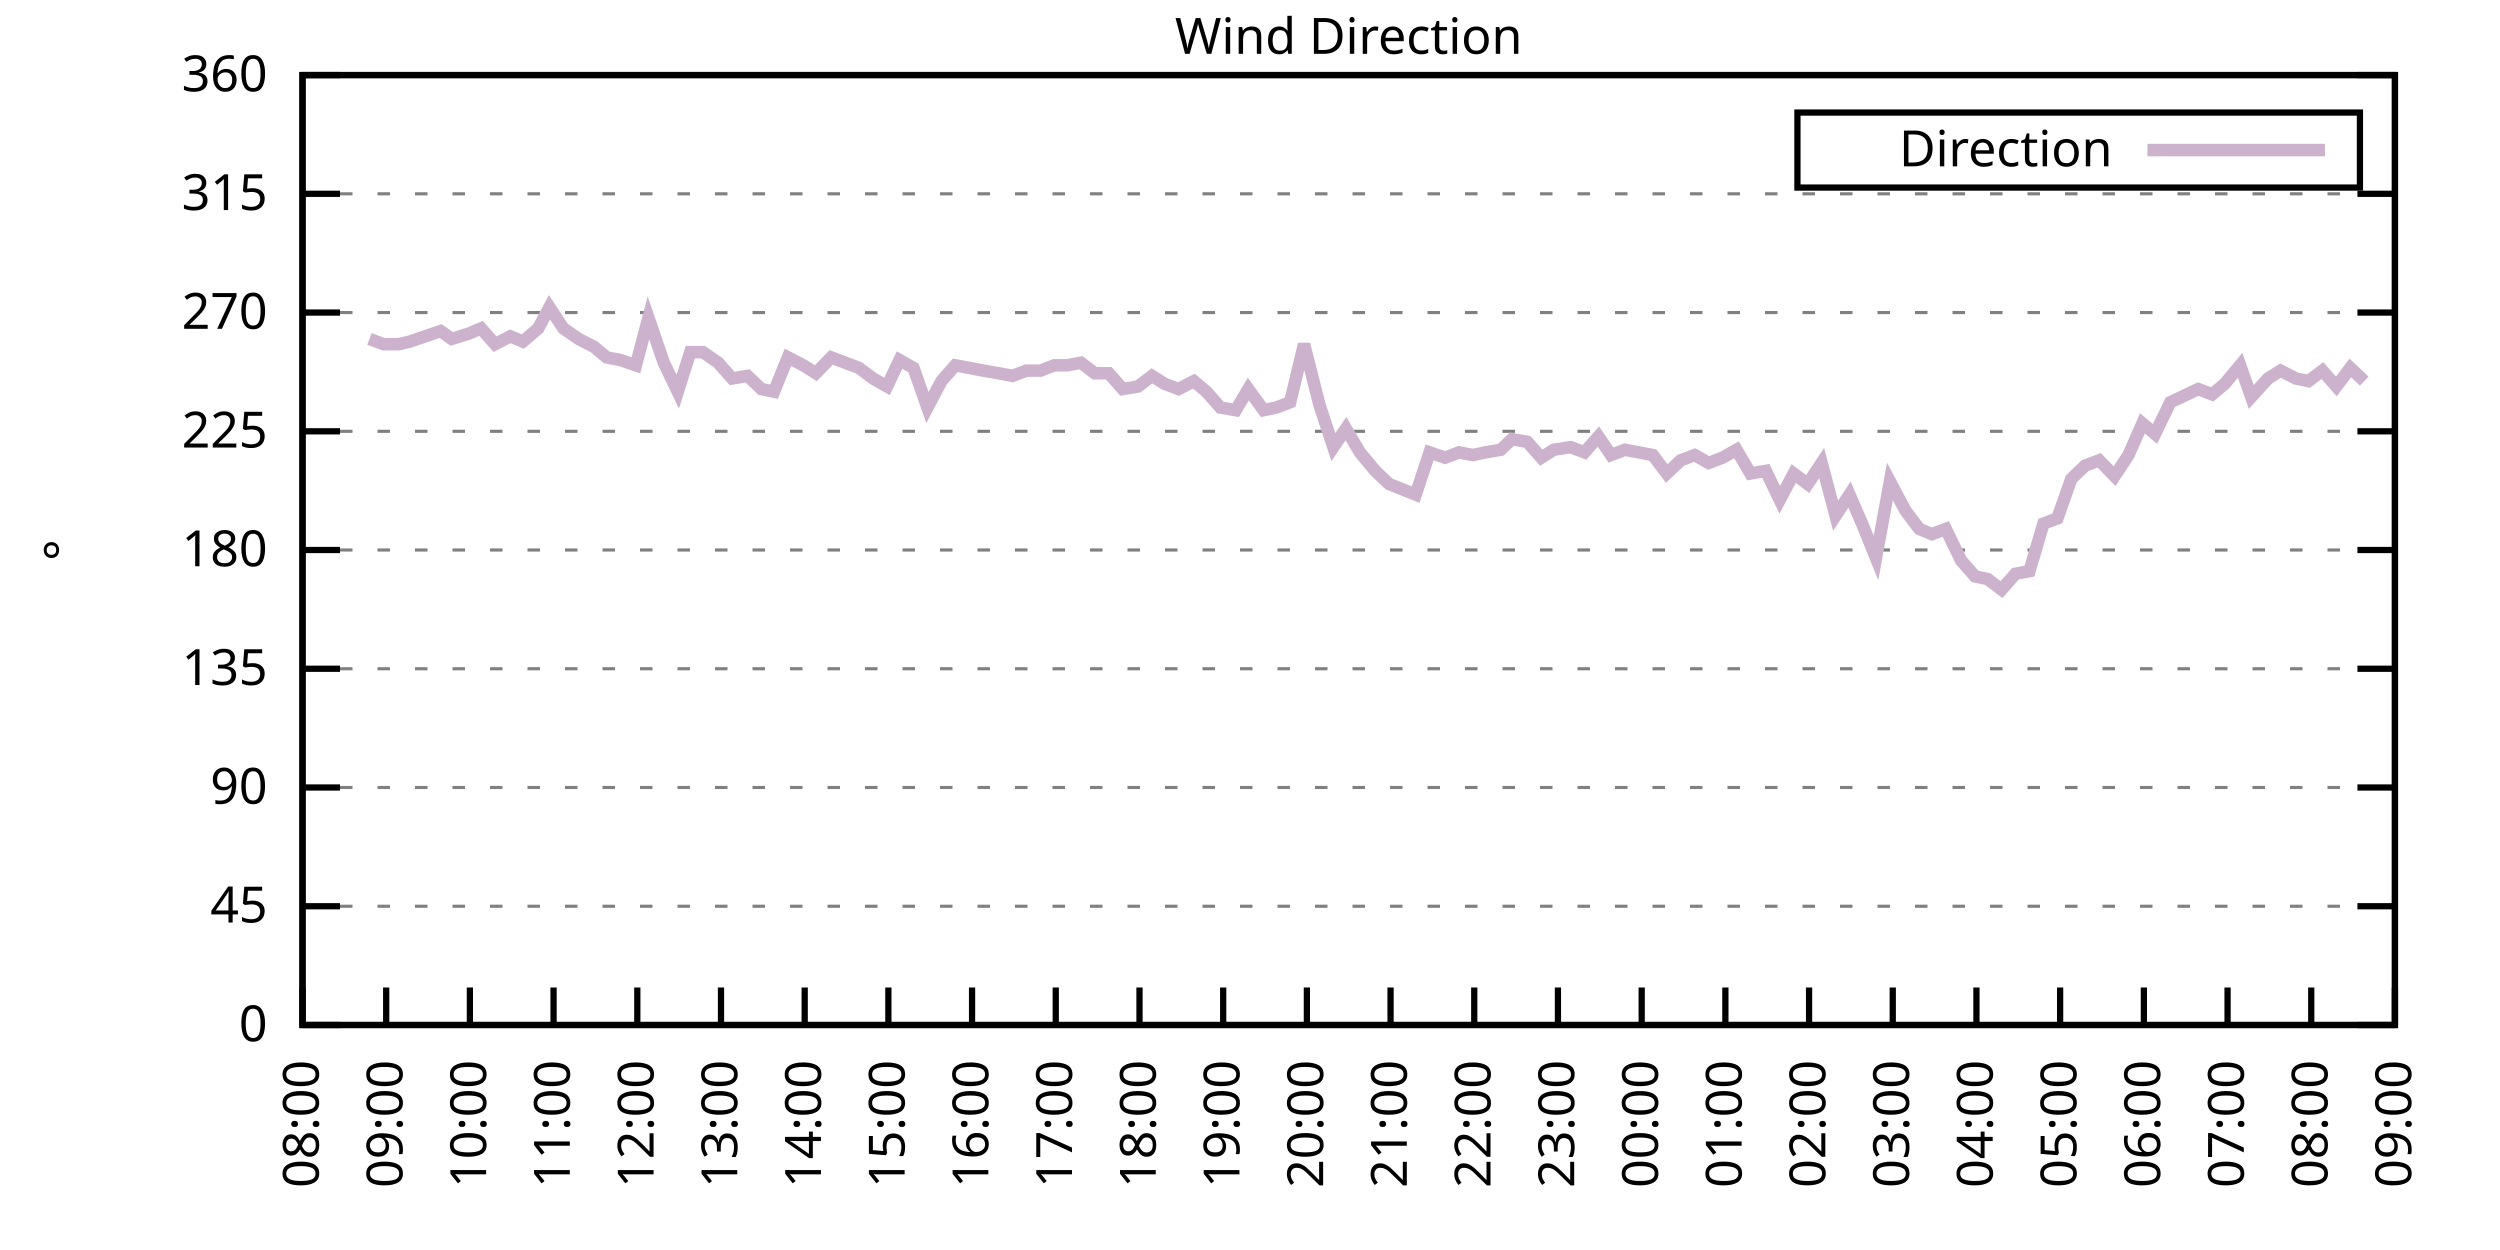
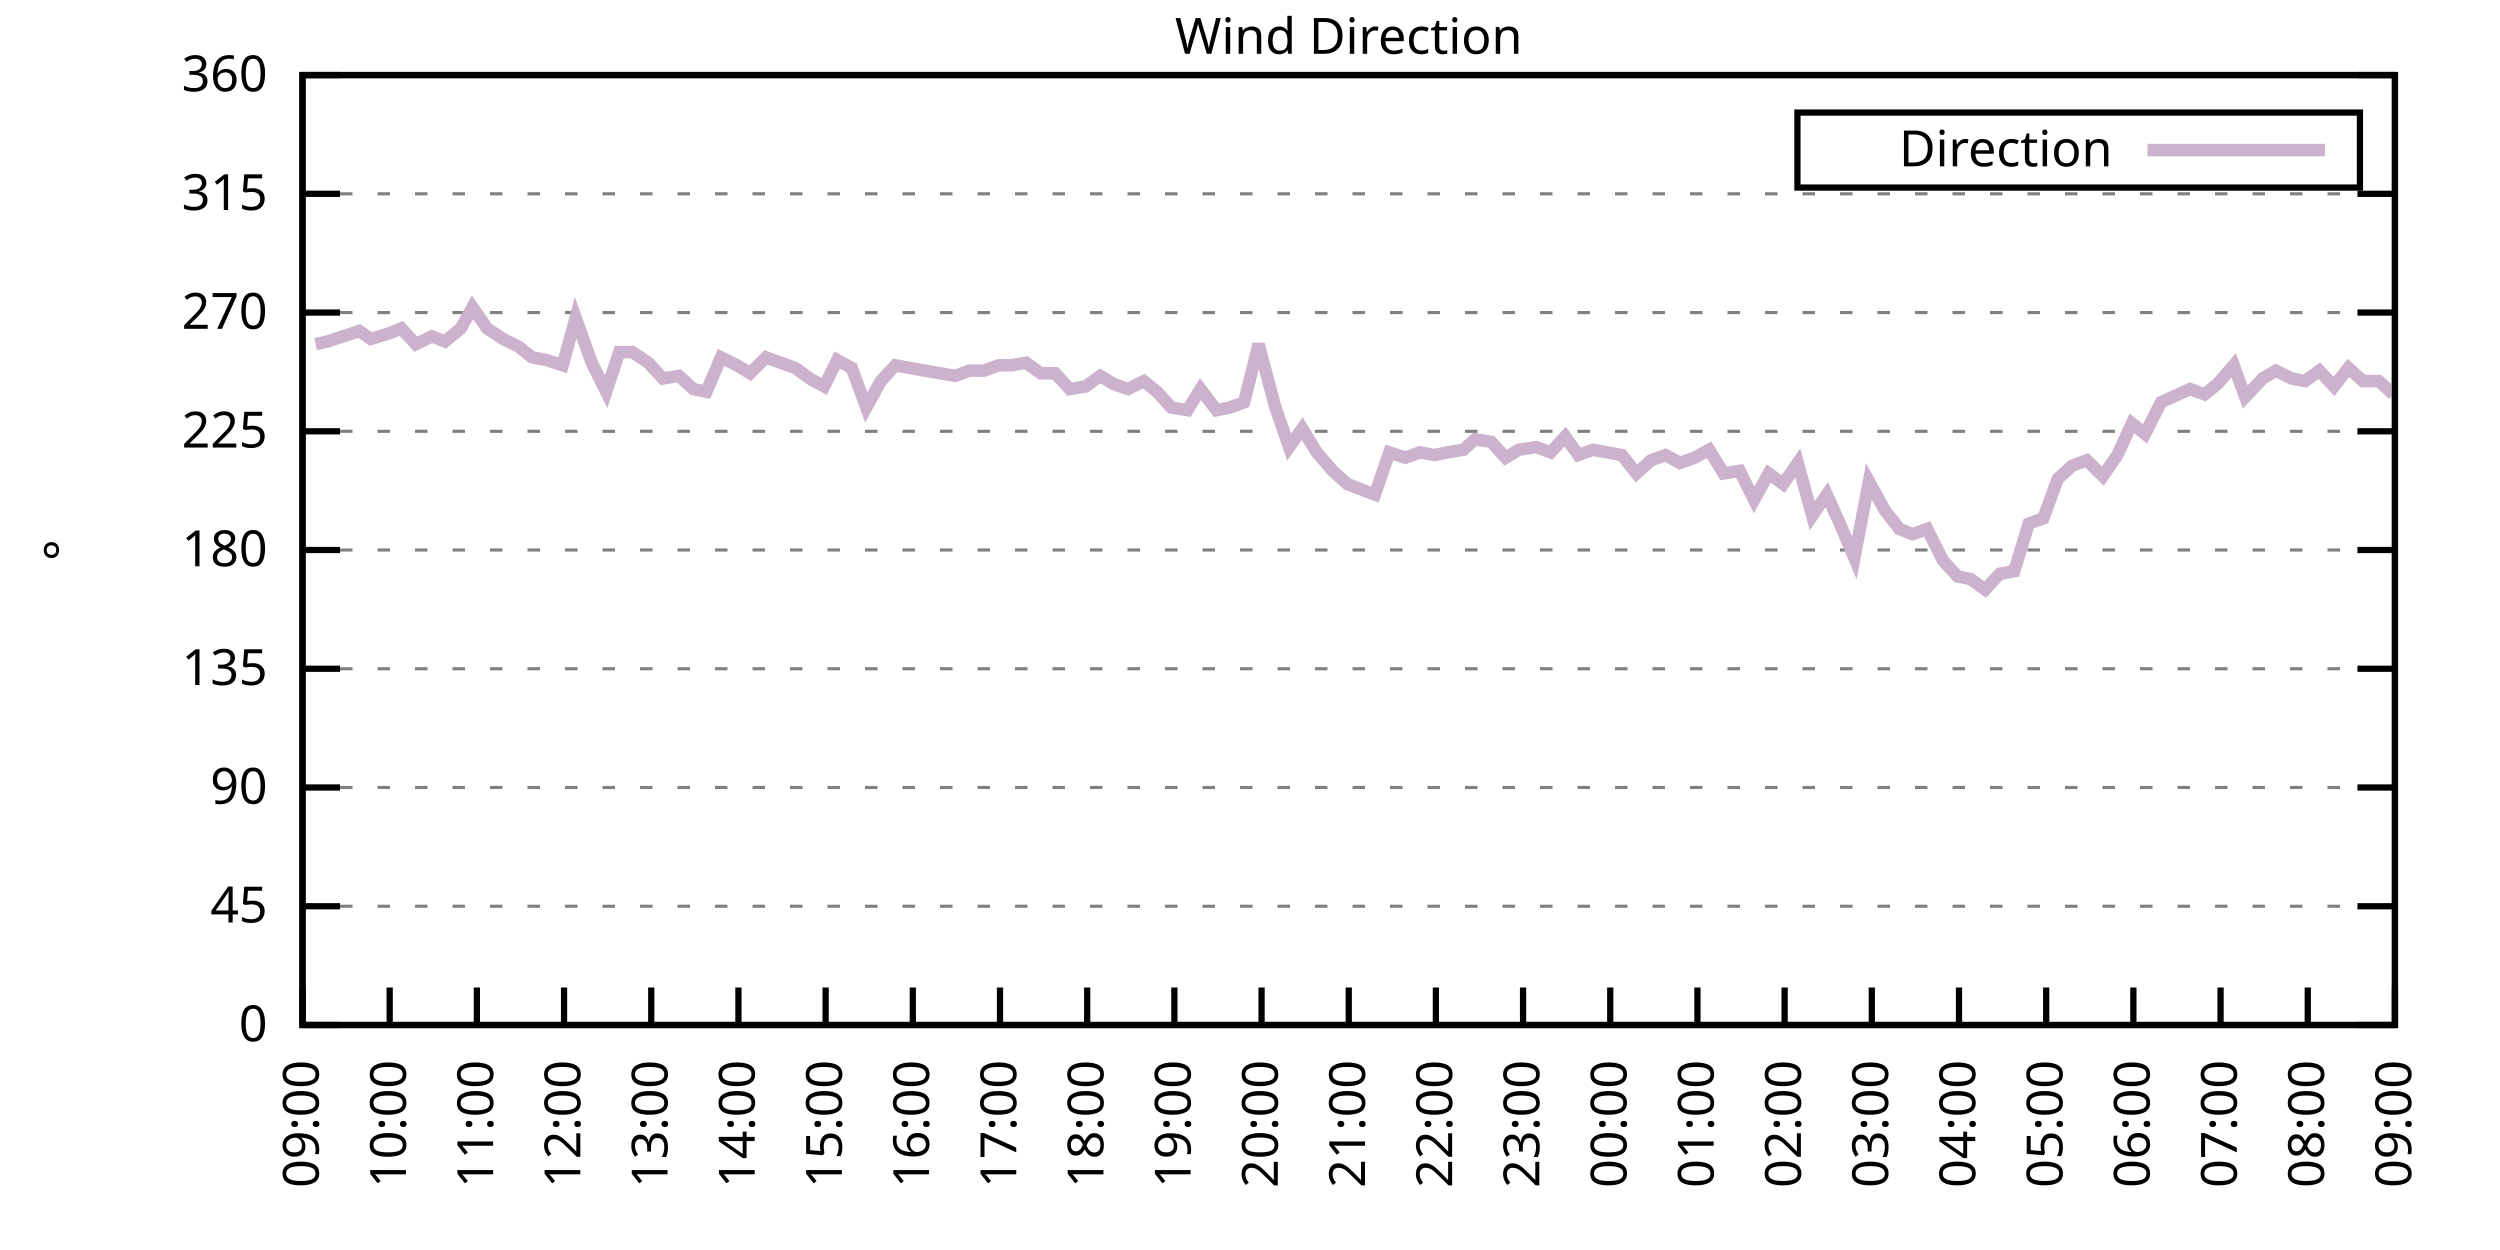
<svg xmlns="http://www.w3.org/2000/svg" xmlns:xlink="http://www.w3.org/1999/xlink" width="400" height="200" viewBox="0 0 400 200">
  <g id="gnuplot_canvas">
    <rect x="0" y="0" width="400" height="200" fill="none" />
    <defs>
      <circle id="gpDot" r="0.5" stroke-width="0.5" stroke="currentColor" />
      <path id="gpPt0" stroke-width="0.333" stroke="currentColor" d="M-1,0 h2 M0,-1 v2" />
      <path id="gpPt1" stroke-width="0.333" stroke="currentColor" d="M-1,-1 L1,1 M1,-1 L-1,1" />
      <path id="gpPt2" stroke-width="0.333" stroke="currentColor" d="M-1,0 L1,0 M0,-1 L0,1 M-1,-1 L1,1 M-1,1 L1,-1" />
      <rect id="gpPt3" stroke-width="0.333" stroke="currentColor" x="-1" y="-1" width="2" height="2" />
      <rect id="gpPt4" stroke-width="0.333" stroke="currentColor" fill="currentColor" x="-1" y="-1" width="2" height="2" />
      <circle id="gpPt5" stroke-width="0.333" stroke="currentColor" cx="0" cy="0" r="1" />
      <use xlink:href="#gpPt5" id="gpPt6" fill="currentColor" stroke="none" />
      <path id="gpPt7" stroke-width="0.333" stroke="currentColor" d="M0,-1.33 L-1.33,0.67 L1.33,0.67 z" />
      <use xlink:href="#gpPt7" id="gpPt8" fill="currentColor" stroke="none" />
      <use xlink:href="#gpPt7" id="gpPt9" stroke="currentColor" transform="rotate(180)" />
      <use xlink:href="#gpPt9" id="gpPt10" fill="currentColor" stroke="none" />
      <use xlink:href="#gpPt3" id="gpPt11" stroke="currentColor" transform="rotate(45)" />
      <use xlink:href="#gpPt11" id="gpPt12" fill="currentColor" stroke="none" />
      <path id="gpPt13" stroke-width="0.333" stroke="currentColor" d="M0,1.330 L1.265,0.411 L0.782,-1.067 L-0.782,-1.076 L-1.265,0.411 z" />
      <use xlink:href="#gpPt13" id="gpPt14" fill="currentColor" stroke="none" />
      <filter id="textbox" filterUnits="objectBoundingBox" x="0" y="0" height="1" width="1">
        <feFlood flood-color="white" flood-opacity="1" result="bgnd" />
        <feComposite in="SourceGraphic" in2="bgnd" operator="atop" />
      </filter>
      <filter id="greybox" filterUnits="objectBoundingBox" x="0" y="0" height="1" width="1">
        <feFlood flood-color="lightgrey" flood-opacity="1" result="grey" />
        <feComposite in="SourceGraphic" in2="grey" operator="atop" />
      </filter>
    </defs>
    <g fill="none" color="white" stroke="currentColor" stroke-width="1.00" stroke-linecap="butt" stroke-linejoin="miter">
</g>
    <g fill="none" color="black" stroke="currentColor" stroke-width="1.00" stroke-linecap="butt" stroke-linejoin="miter">
      <g stroke="none" shape-rendering="crispEdges">
        <polygon fill="rgb(255, 255, 255)" points="48.40,164.00 383.18,164.00 383.18,12.02 48.40,12.02 " />
      </g>
    </g>
    <g fill="none" color="black" stroke="currentColor" stroke-width="1.00" stroke-linecap="butt" stroke-linejoin="miter">
</g>
    <g fill="none" color="black" stroke="black" stroke-width="0.50" stroke-linecap="butt" stroke-linejoin="miter">
</g>
    <g fill="none" color="gray" stroke="currentColor" stroke-width="0.50" stroke-linecap="butt" stroke-linejoin="miter">
      <path stroke="gray" stroke-dasharray="2,4" class="gridline" d="M48.40,164.00 L383.19,164.00  " />
    </g>
    <g fill="none" color="gray" stroke="gray" stroke-width="1.00" stroke-linecap="butt" stroke-linejoin="miter">
</g>
    <g fill="none" color="black" stroke="currentColor" stroke-width="1.00" stroke-linecap="butt" stroke-linejoin="miter">
      <path stroke="black" d="M48.40,164.00 L54.40,164.00 M383.19,164.00 L377.19,164.00  " />
      <g transform="translate(42.80,166.60)" stroke="none" fill="black" font-family="Sans" font-size="8.00" text-anchor="end">
        <text>
          <tspan font-family="Sans"> 0</tspan>
        </text>
      </g>
    </g>
    <g fill="none" color="black" stroke="currentColor" stroke-width="1.00" stroke-linecap="butt" stroke-linejoin="miter">
</g>
    <g fill="none" color="black" stroke="black" stroke-width="0.50" stroke-linecap="butt" stroke-linejoin="miter">
</g>
    <g fill="none" color="gray" stroke="currentColor" stroke-width="0.50" stroke-linecap="butt" stroke-linejoin="miter">
      <path stroke="gray" stroke-dasharray="2,4" class="gridline" d="M48.40,145.00 L383.19,145.00  " />
    </g>
    <g fill="none" color="gray" stroke="gray" stroke-width="1.00" stroke-linecap="butt" stroke-linejoin="miter">
</g>
    <g fill="none" color="black" stroke="currentColor" stroke-width="1.00" stroke-linecap="butt" stroke-linejoin="miter">
      <path stroke="black" d="M48.40,145.00 L54.40,145.00 M383.19,145.00 L377.19,145.00  " />
      <g transform="translate(42.80,147.60)" stroke="none" fill="black" font-family="Sans" font-size="8.00" text-anchor="end">
        <text>
          <tspan font-family="Sans"> 45</tspan>
        </text>
      </g>
    </g>
    <g fill="none" color="black" stroke="currentColor" stroke-width="1.00" stroke-linecap="butt" stroke-linejoin="miter">
</g>
    <g fill="none" color="black" stroke="black" stroke-width="0.50" stroke-linecap="butt" stroke-linejoin="miter">
</g>
    <g fill="none" color="gray" stroke="currentColor" stroke-width="0.50" stroke-linecap="butt" stroke-linejoin="miter">
      <path stroke="gray" stroke-dasharray="2,4" class="gridline" d="M48.40,126.00 L383.19,126.00  " />
    </g>
    <g fill="none" color="gray" stroke="gray" stroke-width="1.00" stroke-linecap="butt" stroke-linejoin="miter">
</g>
    <g fill="none" color="black" stroke="currentColor" stroke-width="1.00" stroke-linecap="butt" stroke-linejoin="miter">
      <path stroke="black" d="M48.40,126.00 L54.40,126.00 M383.19,126.00 L377.19,126.00  " />
      <g transform="translate(42.80,128.60)" stroke="none" fill="black" font-family="Sans" font-size="8.00" text-anchor="end">
        <text>
          <tspan font-family="Sans"> 90</tspan>
        </text>
      </g>
    </g>
    <g fill="none" color="black" stroke="currentColor" stroke-width="1.00" stroke-linecap="butt" stroke-linejoin="miter">
</g>
    <g fill="none" color="black" stroke="black" stroke-width="0.50" stroke-linecap="butt" stroke-linejoin="miter">
</g>
    <g fill="none" color="gray" stroke="currentColor" stroke-width="0.50" stroke-linecap="butt" stroke-linejoin="miter">
      <path stroke="gray" stroke-dasharray="2,4" class="gridline" d="M48.40,107.00 L383.19,107.00  " />
    </g>
    <g fill="none" color="gray" stroke="gray" stroke-width="1.00" stroke-linecap="butt" stroke-linejoin="miter">
</g>
    <g fill="none" color="black" stroke="currentColor" stroke-width="1.00" stroke-linecap="butt" stroke-linejoin="miter">
      <path stroke="black" d="M48.40,107.00 L54.40,107.00 M383.19,107.00 L377.19,107.00  " />
      <g transform="translate(42.80,109.60)" stroke="none" fill="black" font-family="Sans" font-size="8.00" text-anchor="end">
        <text>
          <tspan font-family="Sans"> 135</tspan>
        </text>
      </g>
    </g>
    <g fill="none" color="black" stroke="currentColor" stroke-width="1.00" stroke-linecap="butt" stroke-linejoin="miter">
</g>
    <g fill="none" color="black" stroke="black" stroke-width="0.50" stroke-linecap="butt" stroke-linejoin="miter">
</g>
    <g fill="none" color="gray" stroke="currentColor" stroke-width="0.50" stroke-linecap="butt" stroke-linejoin="miter">
      <path stroke="gray" stroke-dasharray="2,4" class="gridline" d="M48.40,88.00 L383.19,88.00  " />
    </g>
    <g fill="none" color="gray" stroke="gray" stroke-width="1.00" stroke-linecap="butt" stroke-linejoin="miter">
</g>
    <g fill="none" color="black" stroke="currentColor" stroke-width="1.00" stroke-linecap="butt" stroke-linejoin="miter">
      <path stroke="black" d="M48.40,88.00 L54.40,88.00 M383.19,88.00 L377.19,88.00  " />
      <g transform="translate(42.80,90.60)" stroke="none" fill="black" font-family="Sans" font-size="8.00" text-anchor="end">
        <text>
          <tspan font-family="Sans"> 180</tspan>
        </text>
      </g>
    </g>
    <g fill="none" color="black" stroke="currentColor" stroke-width="1.00" stroke-linecap="butt" stroke-linejoin="miter">
</g>
    <g fill="none" color="black" stroke="black" stroke-width="0.50" stroke-linecap="butt" stroke-linejoin="miter">
</g>
    <g fill="none" color="gray" stroke="currentColor" stroke-width="0.50" stroke-linecap="butt" stroke-linejoin="miter">
      <path stroke="gray" stroke-dasharray="2,4" class="gridline" d="M48.40,69.01 L383.19,69.01  " />
    </g>
    <g fill="none" color="gray" stroke="gray" stroke-width="1.00" stroke-linecap="butt" stroke-linejoin="miter">
</g>
    <g fill="none" color="black" stroke="currentColor" stroke-width="1.00" stroke-linecap="butt" stroke-linejoin="miter">
      <path stroke="black" d="M48.40,69.01 L54.40,69.01 M383.19,69.01 L377.19,69.01  " />
      <g transform="translate(42.80,71.61)" stroke="none" fill="black" font-family="Sans" font-size="8.00" text-anchor="end">
        <text>
          <tspan font-family="Sans"> 225</tspan>
        </text>
      </g>
    </g>
    <g fill="none" color="black" stroke="currentColor" stroke-width="1.00" stroke-linecap="butt" stroke-linejoin="miter">
</g>
    <g fill="none" color="black" stroke="black" stroke-width="0.50" stroke-linecap="butt" stroke-linejoin="miter">
</g>
    <g fill="none" color="gray" stroke="currentColor" stroke-width="0.50" stroke-linecap="butt" stroke-linejoin="miter">
      <path stroke="gray" stroke-dasharray="2,4" class="gridline" d="M48.40,50.01 L383.19,50.01  " />
    </g>
    <g fill="none" color="gray" stroke="gray" stroke-width="1.00" stroke-linecap="butt" stroke-linejoin="miter">
</g>
    <g fill="none" color="black" stroke="currentColor" stroke-width="1.00" stroke-linecap="butt" stroke-linejoin="miter">
      <path stroke="black" d="M48.40,50.01 L54.40,50.01 M383.19,50.01 L377.19,50.01  " />
      <g transform="translate(42.80,52.61)" stroke="none" fill="black" font-family="Sans" font-size="8.00" text-anchor="end">
        <text>
          <tspan font-family="Sans"> 270</tspan>
        </text>
      </g>
    </g>
    <g fill="none" color="black" stroke="currentColor" stroke-width="1.00" stroke-linecap="butt" stroke-linejoin="miter">
</g>
    <g fill="none" color="black" stroke="black" stroke-width="0.50" stroke-linecap="butt" stroke-linejoin="miter">
</g>
    <g fill="none" color="gray" stroke="currentColor" stroke-width="0.50" stroke-linecap="butt" stroke-linejoin="miter">
      <path stroke="gray" stroke-dasharray="2,4" class="gridline" d="M48.40,31.01 L383.19,31.01  " />
    </g>
    <g fill="none" color="gray" stroke="gray" stroke-width="1.00" stroke-linecap="butt" stroke-linejoin="miter">
</g>
    <g fill="none" color="black" stroke="currentColor" stroke-width="1.00" stroke-linecap="butt" stroke-linejoin="miter">
      <path stroke="black" d="M48.40,31.01 L54.40,31.01 M383.19,31.01 L377.19,31.01  " />
      <g transform="translate(42.80,33.61)" stroke="none" fill="black" font-family="Sans" font-size="8.00" text-anchor="end">
        <text>
          <tspan font-family="Sans"> 315</tspan>
        </text>
      </g>
    </g>
    <g fill="none" color="black" stroke="currentColor" stroke-width="1.00" stroke-linecap="butt" stroke-linejoin="miter">
</g>
    <g fill="none" color="black" stroke="black" stroke-width="0.50" stroke-linecap="butt" stroke-linejoin="miter">
</g>
    <g fill="none" color="gray" stroke="currentColor" stroke-width="0.50" stroke-linecap="butt" stroke-linejoin="miter">
      <path stroke="gray" stroke-dasharray="2,4" class="gridline" d="M48.40,12.01 L383.19,12.01  " />
    </g>
    <g fill="none" color="gray" stroke="gray" stroke-width="1.00" stroke-linecap="butt" stroke-linejoin="miter">
</g>
    <g fill="none" color="black" stroke="currentColor" stroke-width="1.00" stroke-linecap="butt" stroke-linejoin="miter">
      <path stroke="black" d="M48.40,12.01 L54.40,12.01 M383.19,12.01 L377.19,12.01  " />
      <g transform="translate(42.80,14.61)" stroke="none" fill="black" font-family="Sans" font-size="8.00" text-anchor="end">
        <text>
          <tspan font-family="Sans"> 360</tspan>
        </text>
      </g>
    </g>
    <g fill="none" color="black" stroke="currentColor" stroke-width="1.00" stroke-linecap="butt" stroke-linejoin="miter">
      <path stroke="black" d="M48.40,164.00 L48.40,158.00  " />
      <g transform="translate(51.00,169.60) rotate(270.00)" stroke="none" fill="black" font-family="Sans" font-size="8.00" text-anchor="end">
        <text>
-           <tspan font-family="Sans">08:00</tspan>
-         </text>
-       </g>
-     </g>
-     <g fill="none" color="black" stroke="currentColor" stroke-width="1.00" stroke-linecap="butt" stroke-linejoin="miter">
-       <path stroke="black" d="M61.79,164.00 L61.79,158.00  " />
-       <g transform="translate(64.39,169.60) rotate(270.00)" stroke="none" fill="black" font-family="Sans" font-size="8.00" text-anchor="end">
-         <text>
          <tspan font-family="Sans">09:00</tspan>
        </text>
      </g>
    </g>
    <g fill="none" color="black" stroke="currentColor" stroke-width="1.00" stroke-linecap="butt" stroke-linejoin="miter">
-       <path stroke="black" d="M75.18,164.00 L75.18,158.00  " />
-       <g transform="translate(77.78,169.60) rotate(270.00)" stroke="none" fill="black" font-family="Sans" font-size="8.00" text-anchor="end">
+       <path stroke="black" d="M62.35,164.00 L62.35,158.00  " />
+       <g transform="translate(64.95,169.60) rotate(270.00)" stroke="none" fill="black" font-family="Sans" font-size="8.00" text-anchor="end">
        <text>
          <tspan font-family="Sans">10:00</tspan>
        </text>
      </g>
    </g>
    <g fill="none" color="black" stroke="currentColor" stroke-width="1.00" stroke-linecap="butt" stroke-linejoin="miter">
-       <path stroke="black" d="M88.57,164.00 L88.57,158.00  " />
-       <g transform="translate(91.17,169.60) rotate(270.00)" stroke="none" fill="black" font-family="Sans" font-size="8.00" text-anchor="end">
+       <path stroke="black" d="M76.30,164.00 L76.30,158.00  " />
+       <g transform="translate(78.90,169.60) rotate(270.00)" stroke="none" fill="black" font-family="Sans" font-size="8.00" text-anchor="end">
        <text>
          <tspan font-family="Sans">11:00</tspan>
        </text>
      </g>
    </g>
    <g fill="none" color="black" stroke="currentColor" stroke-width="1.00" stroke-linecap="butt" stroke-linejoin="miter">
-       <path stroke="black" d="M101.97,164.00 L101.97,158.00  " />
-       <g transform="translate(104.57,169.60) rotate(270.00)" stroke="none" fill="black" font-family="Sans" font-size="8.00" text-anchor="end">
+       <path stroke="black" d="M90.25,164.00 L90.25,158.00  " />
+       <g transform="translate(92.85,169.60) rotate(270.00)" stroke="none" fill="black" font-family="Sans" font-size="8.00" text-anchor="end">
        <text>
          <tspan font-family="Sans">12:00</tspan>
        </text>
      </g>
    </g>
    <g fill="none" color="black" stroke="currentColor" stroke-width="1.00" stroke-linecap="butt" stroke-linejoin="miter">
-       <path stroke="black" d="M115.36,164.00 L115.36,158.00  " />
-       <g transform="translate(117.96,169.60) rotate(270.00)" stroke="none" fill="black" font-family="Sans" font-size="8.00" text-anchor="end">
+       <path stroke="black" d="M104.20,164.00 L104.20,158.00  " />
+       <g transform="translate(106.80,169.60) rotate(270.00)" stroke="none" fill="black" font-family="Sans" font-size="8.00" text-anchor="end">
        <text>
          <tspan font-family="Sans">13:00</tspan>
        </text>
      </g>
    </g>
    <g fill="none" color="black" stroke="currentColor" stroke-width="1.00" stroke-linecap="butt" stroke-linejoin="miter">
-       <path stroke="black" d="M128.75,164.00 L128.75,158.00  " />
-       <g transform="translate(131.35,169.60) rotate(270.00)" stroke="none" fill="black" font-family="Sans" font-size="8.00" text-anchor="end">
+       <path stroke="black" d="M118.15,164.00 L118.15,158.00  " />
+       <g transform="translate(120.75,169.60) rotate(270.00)" stroke="none" fill="black" font-family="Sans" font-size="8.00" text-anchor="end">
        <text>
          <tspan font-family="Sans">14:00</tspan>
        </text>
      </g>
    </g>
    <g fill="none" color="black" stroke="currentColor" stroke-width="1.00" stroke-linecap="butt" stroke-linejoin="miter">
-       <path stroke="black" d="M142.14,164.00 L142.14,158.00  " />
-       <g transform="translate(144.74,169.60) rotate(270.00)" stroke="none" fill="black" font-family="Sans" font-size="8.00" text-anchor="end">
+       <path stroke="black" d="M132.10,164.00 L132.10,158.00  " />
+       <g transform="translate(134.70,169.60) rotate(270.00)" stroke="none" fill="black" font-family="Sans" font-size="8.00" text-anchor="end">
        <text>
          <tspan font-family="Sans">15:00</tspan>
        </text>
      </g>
    </g>
    <g fill="none" color="black" stroke="currentColor" stroke-width="1.00" stroke-linecap="butt" stroke-linejoin="miter">
-       <path stroke="black" d="M155.53,164.00 L155.53,158.00  " />
-       <g transform="translate(158.13,169.60) rotate(270.00)" stroke="none" fill="black" font-family="Sans" font-size="8.00" text-anchor="end">
+       <path stroke="black" d="M146.05,164.00 L146.05,158.00  " />
+       <g transform="translate(148.65,169.60) rotate(270.00)" stroke="none" fill="black" font-family="Sans" font-size="8.00" text-anchor="end">
        <text>
          <tspan font-family="Sans">16:00</tspan>
        </text>
      </g>
    </g>
    <g fill="none" color="black" stroke="currentColor" stroke-width="1.00" stroke-linecap="butt" stroke-linejoin="miter">
-       <path stroke="black" d="M168.92,164.00 L168.92,158.00  " />
-       <g transform="translate(171.52,169.60) rotate(270.00)" stroke="none" fill="black" font-family="Sans" font-size="8.00" text-anchor="end">
+       <path stroke="black" d="M160.00,164.00 L160.00,158.00  " />
+       <g transform="translate(162.60,169.60) rotate(270.00)" stroke="none" fill="black" font-family="Sans" font-size="8.00" text-anchor="end">
        <text>
          <tspan font-family="Sans">17:00</tspan>
        </text>
      </g>
    </g>
    <g fill="none" color="black" stroke="currentColor" stroke-width="1.00" stroke-linecap="butt" stroke-linejoin="miter">
-       <path stroke="black" d="M182.32,164.00 L182.32,158.00  " />
-       <g transform="translate(184.92,169.60) rotate(270.00)" stroke="none" fill="black" font-family="Sans" font-size="8.00" text-anchor="end">
+       <path stroke="black" d="M173.95,164.00 L173.95,158.00  " />
+       <g transform="translate(176.55,169.60) rotate(270.00)" stroke="none" fill="black" font-family="Sans" font-size="8.00" text-anchor="end">
        <text>
          <tspan font-family="Sans">18:00</tspan>
        </text>
      </g>
    </g>
    <g fill="none" color="black" stroke="currentColor" stroke-width="1.00" stroke-linecap="butt" stroke-linejoin="miter">
-       <path stroke="black" d="M195.71,164.00 L195.71,158.00  " />
-       <g transform="translate(198.31,169.60) rotate(270.00)" stroke="none" fill="black" font-family="Sans" font-size="8.00" text-anchor="end">
+       <path stroke="black" d="M187.90,164.00 L187.90,158.00  " />
+       <g transform="translate(190.50,169.60) rotate(270.00)" stroke="none" fill="black" font-family="Sans" font-size="8.00" text-anchor="end">
        <text>
          <tspan font-family="Sans">19:00</tspan>
        </text>
      </g>
    </g>
    <g fill="none" color="black" stroke="currentColor" stroke-width="1.00" stroke-linecap="butt" stroke-linejoin="miter">
-       <path stroke="black" d="M209.10,164.00 L209.10,158.00  " />
-       <g transform="translate(211.70,169.60) rotate(270.00)" stroke="none" fill="black" font-family="Sans" font-size="8.00" text-anchor="end">
+       <path stroke="black" d="M201.85,164.00 L201.85,158.00  " />
+       <g transform="translate(204.45,169.60) rotate(270.00)" stroke="none" fill="black" font-family="Sans" font-size="8.00" text-anchor="end">
        <text>
          <tspan font-family="Sans">20:00</tspan>
        </text>
      </g>
    </g>
    <g fill="none" color="black" stroke="currentColor" stroke-width="1.00" stroke-linecap="butt" stroke-linejoin="miter">
-       <path stroke="black" d="M222.49,164.00 L222.49,158.00  " />
-       <g transform="translate(225.09,169.60) rotate(270.00)" stroke="none" fill="black" font-family="Sans" font-size="8.00" text-anchor="end">
+       <path stroke="black" d="M215.80,164.00 L215.80,158.00  " />
+       <g transform="translate(218.40,169.60) rotate(270.00)" stroke="none" fill="black" font-family="Sans" font-size="8.00" text-anchor="end">
        <text>
          <tspan font-family="Sans">21:00</tspan>
        </text>
      </g>
    </g>
    <g fill="none" color="black" stroke="currentColor" stroke-width="1.00" stroke-linecap="butt" stroke-linejoin="miter">
-       <path stroke="black" d="M235.88,164.00 L235.88,158.00  " />
-       <g transform="translate(238.48,169.60) rotate(270.00)" stroke="none" fill="black" font-family="Sans" font-size="8.00" text-anchor="end">
+       <path stroke="black" d="M229.74,164.00 L229.74,158.00  " />
+       <g transform="translate(232.34,169.60) rotate(270.00)" stroke="none" fill="black" font-family="Sans" font-size="8.00" text-anchor="end">
        <text>
          <tspan font-family="Sans">22:00</tspan>
        </text>
      </g>
    </g>
    <g fill="none" color="black" stroke="currentColor" stroke-width="1.00" stroke-linecap="butt" stroke-linejoin="miter">
-       <path stroke="black" d="M249.27,164.00 L249.27,158.00  " />
-       <g transform="translate(251.87,169.60) rotate(270.00)" stroke="none" fill="black" font-family="Sans" font-size="8.00" text-anchor="end">
+       <path stroke="black" d="M243.69,164.00 L243.69,158.00  " />
+       <g transform="translate(246.29,169.60) rotate(270.00)" stroke="none" fill="black" font-family="Sans" font-size="8.00" text-anchor="end">
        <text>
          <tspan font-family="Sans">23:00</tspan>
        </text>
      </g>
    </g>
    <g fill="none" color="black" stroke="currentColor" stroke-width="1.00" stroke-linecap="butt" stroke-linejoin="miter">
-       <path stroke="black" d="M262.67,164.00 L262.67,158.00  " />
-       <g transform="translate(265.27,169.60) rotate(270.00)" stroke="none" fill="black" font-family="Sans" font-size="8.00" text-anchor="end">
+       <path stroke="black" d="M257.64,164.00 L257.64,158.00  " />
+       <g transform="translate(260.24,169.60) rotate(270.00)" stroke="none" fill="black" font-family="Sans" font-size="8.00" text-anchor="end">
        <text>
          <tspan font-family="Sans">00:00</tspan>
        </text>
      </g>
    </g>
    <g fill="none" color="black" stroke="currentColor" stroke-width="1.00" stroke-linecap="butt" stroke-linejoin="miter">
-       <path stroke="black" d="M276.06,164.00 L276.06,158.00  " />
-       <g transform="translate(278.66,169.60) rotate(270.00)" stroke="none" fill="black" font-family="Sans" font-size="8.00" text-anchor="end">
+       <path stroke="black" d="M271.59,164.00 L271.59,158.00  " />
+       <g transform="translate(274.19,169.60) rotate(270.00)" stroke="none" fill="black" font-family="Sans" font-size="8.00" text-anchor="end">
        <text>
          <tspan font-family="Sans">01:00</tspan>
        </text>
      </g>
    </g>
    <g fill="none" color="black" stroke="currentColor" stroke-width="1.00" stroke-linecap="butt" stroke-linejoin="miter">
-       <path stroke="black" d="M289.45,164.00 L289.45,158.00  " />
-       <g transform="translate(292.05,169.60) rotate(270.00)" stroke="none" fill="black" font-family="Sans" font-size="8.00" text-anchor="end">
+       <path stroke="black" d="M285.54,164.00 L285.54,158.00  " />
+       <g transform="translate(288.14,169.60) rotate(270.00)" stroke="none" fill="black" font-family="Sans" font-size="8.00" text-anchor="end">
        <text>
          <tspan font-family="Sans">02:00</tspan>
        </text>
      </g>
    </g>
    <g fill="none" color="black" stroke="currentColor" stroke-width="1.00" stroke-linecap="butt" stroke-linejoin="miter">
-       <path stroke="black" d="M302.84,164.00 L302.84,158.00  " />
-       <g transform="translate(305.44,169.60) rotate(270.00)" stroke="none" fill="black" font-family="Sans" font-size="8.00" text-anchor="end">
+       <path stroke="black" d="M299.49,164.00 L299.49,158.00  " />
+       <g transform="translate(302.09,169.60) rotate(270.00)" stroke="none" fill="black" font-family="Sans" font-size="8.00" text-anchor="end">
        <text>
          <tspan font-family="Sans">03:00</tspan>
        </text>
      </g>
    </g>
    <g fill="none" color="black" stroke="currentColor" stroke-width="1.00" stroke-linecap="butt" stroke-linejoin="miter">
-       <path stroke="black" d="M316.23,164.00 L316.23,158.00  " />
-       <g transform="translate(318.83,169.60) rotate(270.00)" stroke="none" fill="black" font-family="Sans" font-size="8.00" text-anchor="end">
+       <path stroke="black" d="M313.44,164.00 L313.44,158.00  " />
+       <g transform="translate(316.04,169.60) rotate(270.00)" stroke="none" fill="black" font-family="Sans" font-size="8.00" text-anchor="end">
        <text>
          <tspan font-family="Sans">04:00</tspan>
        </text>
      </g>
    </g>
    <g fill="none" color="black" stroke="currentColor" stroke-width="1.00" stroke-linecap="butt" stroke-linejoin="miter">
-       <path stroke="black" d="M329.62,164.00 L329.62,158.00  " />
-       <g transform="translate(332.22,169.60) rotate(270.00)" stroke="none" fill="black" font-family="Sans" font-size="8.00" text-anchor="end">
+       <path stroke="black" d="M327.39,164.00 L327.39,158.00  " />
+       <g transform="translate(329.99,169.60) rotate(270.00)" stroke="none" fill="black" font-family="Sans" font-size="8.00" text-anchor="end">
        <text>
          <tspan font-family="Sans">05:00</tspan>
        </text>
      </g>
    </g>
    <g fill="none" color="black" stroke="currentColor" stroke-width="1.00" stroke-linecap="butt" stroke-linejoin="miter">
-       <path stroke="black" d="M343.02,164.00 L343.02,158.00  " />
-       <g transform="translate(345.62,169.60) rotate(270.00)" stroke="none" fill="black" font-family="Sans" font-size="8.00" text-anchor="end">
+       <path stroke="black" d="M341.34,164.00 L341.34,158.00  " />
+       <g transform="translate(343.94,169.60) rotate(270.00)" stroke="none" fill="black" font-family="Sans" font-size="8.00" text-anchor="end">
        <text>
          <tspan font-family="Sans">06:00</tspan>
        </text>
      </g>
    </g>
    <g fill="none" color="black" stroke="currentColor" stroke-width="1.00" stroke-linecap="butt" stroke-linejoin="miter">
-       <path stroke="black" d="M356.41,164.00 L356.41,158.00  " />
-       <g transform="translate(359.01,169.60) rotate(270.00)" stroke="none" fill="black" font-family="Sans" font-size="8.00" text-anchor="end">
+       <path stroke="black" d="M355.29,164.00 L355.29,158.00  " />
+       <g transform="translate(357.89,169.60) rotate(270.00)" stroke="none" fill="black" font-family="Sans" font-size="8.00" text-anchor="end">
        <text>
          <tspan font-family="Sans">07:00</tspan>
        </text>
      </g>
    </g>
    <g fill="none" color="black" stroke="currentColor" stroke-width="1.00" stroke-linecap="butt" stroke-linejoin="miter">
-       <path stroke="black" d="M369.80,164.00 L369.80,158.00  " />
-       <g transform="translate(372.40,169.60) rotate(270.00)" stroke="none" fill="black" font-family="Sans" font-size="8.00" text-anchor="end">
+       <path stroke="black" d="M369.24,164.00 L369.24,158.00  " />
+       <g transform="translate(371.84,169.60) rotate(270.00)" stroke="none" fill="black" font-family="Sans" font-size="8.00" text-anchor="end">
        <text>
          <tspan font-family="Sans">08:00</tspan>
        </text>
      </g>
    </g>
    <g fill="none" color="black" stroke="currentColor" stroke-width="1.00" stroke-linecap="butt" stroke-linejoin="miter">
      <path stroke="black" d="M383.19,164.00 L383.19,158.00  " />
      <g transform="translate(385.79,169.60) rotate(270.00)" stroke="none" fill="black" font-family="Sans" font-size="8.00" text-anchor="end">
        <text>
          <tspan font-family="Sans">09:00</tspan>
        </text>
      </g>
    </g>
    <g fill="none" color="black" stroke="currentColor" stroke-width="1.00" stroke-linecap="butt" stroke-linejoin="miter">
</g>
    <g fill="none" color="black" stroke="currentColor" stroke-width="1.00" stroke-linecap="butt" stroke-linejoin="miter">
      <path stroke="black" d="M48.40,12.01 L48.40,164.00 L383.19,164.00 L383.19,12.01 L48.40,12.01 Z  " />
    </g>
    <g fill="none" color="black" stroke="currentColor" stroke-width="1.00" stroke-linecap="butt" stroke-linejoin="miter">
</g>
    <g fill="none" color="black" stroke="currentColor" stroke-width="1.00" stroke-linecap="butt" stroke-linejoin="miter">
      <path stroke="black" d="M287.59,30.01 L287.59,18.01 L377.59,18.01 L377.59,30.01 L287.59,30.01 Z  " />
    </g>
    <g id="Wind_direction_plot_1">
      <g fill="none" color="white" stroke="black" stroke-width="2.00" stroke-linecap="butt" stroke-linejoin="miter">
</g>
      <g fill="none" color="black" stroke="currentColor" stroke-width="2.00" stroke-linecap="butt" stroke-linejoin="miter">
        <g transform="translate(337.99,26.61)" stroke="none" fill="black" font-family="Sans" font-size="8.00" text-anchor="end">
          <text>
            <tspan font-family="Sans">Direction</tspan>
          </text>
        </g>
      </g>
      <g fill="none" color="black" stroke="currentColor" stroke-width="2.00" stroke-linecap="butt" stroke-linejoin="miter">
-         <path stroke="rgb(204, 178, 204)" d="M343.59,24.01 L371.99,24.01 M59.11,54.23 L61.35,55.07 L63.80,55.07 L65.59,54.65 L68.04,53.81 L70.50,52.96   L72.28,54.23 L74.96,53.39 L76.97,52.54 L79.20,55.07 L81.66,53.81 L83.66,54.65 L86.12,52.54 L87.91,49.16   L90.14,52.54 L92.59,54.23 L95.05,55.50 L97.06,57.18 L99.29,57.61 L101.74,58.45 L103.75,50.85 L106.21,58.03   L108.44,62.67 L110.45,56.34 L112.46,56.34 L114.91,58.03 L117.14,60.56 L119.60,60.14 L121.83,62.25 L123.84,62.67   L126.07,57.18 L128.53,58.45 L130.54,59.72 L132.99,57.18 L135.22,58.03 L137.45,58.87 L139.69,60.56 L141.92,61.83   L143.93,57.61 L146.16,58.87 L148.39,65.21 L150.62,60.98 L152.85,58.45 L155.09,58.87 L157.32,59.30 L159.77,59.72   L162.01,60.14 L164.24,59.30 L166.47,59.30 L168.70,58.45 L170.71,58.45 L172.94,58.03 L175.17,59.72 L177.41,59.72   L179.64,62.25 L182.09,61.83 L184.32,60.14 L186.33,61.41 L188.57,62.25 L191.02,60.98 L193.03,62.67 L195.26,65.21   L197.72,65.63 L199.73,62.25 L202.18,65.63 L204.19,65.21 L206.42,64.36 L208.65,55.07 L211.11,64.78 L213.34,71.54   L215.35,68.58 L217.58,72.38 L220.04,75.34 L222.27,77.45 L226.51,79.14 L228.74,72.38 L231.20,73.23 L233.43,72.38   L235.66,72.81 L237.67,72.38 L240.12,71.96 L241.91,70.27 L244.36,70.70 L246.60,73.23 L248.60,71.96 L251.28,71.54   L253.51,72.38 L255.75,69.85 L257.76,72.81 L259.99,71.96 L264.45,72.81 L266.68,75.76 L268.92,73.65 L271.15,72.81   L273.38,74.07 L275.61,73.23 L277.84,71.96 L280.07,75.76 L282.53,75.34 L284.76,79.98 L286.99,75.76 L289.23,77.45   L291.46,74.07 L293.69,82.52 L295.92,79.14 L297.93,83.78 L300.16,89.27 L302.39,77.03 L304.85,81.67 L307.08,84.63   L309.09,85.47 L311.32,84.63 L313.78,89.69 L316.01,92.23 L318.02,92.65 L320.25,94.34 L322.48,91.80 L324.71,91.38   L326.95,83.78 L329.18,82.94 L331.41,76.61 L333.64,74.49 L335.87,73.65 L338.33,76.18 L340.56,72.81 L342.79,67.74   L344.80,69.43 L347.26,64.36 L351.72,62.25 L353.95,63.10 L355.96,61.41 L358.42,58.45 L360.20,63.52 L362.88,60.56   L364.89,59.30 L367.34,60.56 L369.35,60.98 L371.58,59.30 L373.82,61.83 L376.05,58.87 L378.28,60.98  " />
+         <path stroke="rgb(204, 178, 204)" d="M343.59,24.01 L371.99,24.01 M50.49,55.07 L52.35,54.65 L54.91,53.81 L57.47,52.96 L59.33,54.23 L62.12,53.39   L64.21,52.54 L66.53,55.07 L69.09,53.81 L71.18,54.65 L73.74,52.54 L75.60,49.16 L77.93,52.54 L80.48,54.23   L83.04,55.50 L85.13,57.18 L87.46,57.61 L90.02,58.45 L92.11,50.85 L94.67,58.03 L96.99,62.67 L99.08,56.34   L101.18,56.34 L103.73,58.03 L106.06,60.56 L108.62,60.14 L110.94,62.25 L113.03,62.67 L115.36,57.18 L117.92,58.45   L120.01,59.72 L122.57,57.18 L124.89,58.03 L127.22,58.87 L129.54,60.56 L131.87,61.83 L133.96,57.61 L136.28,58.87   L138.61,65.21 L140.93,60.98 L143.26,58.45 L145.58,58.87 L147.91,59.30 L150.46,59.72 L152.79,60.14 L155.11,59.30   L157.44,59.30 L159.76,58.45 L161.86,58.45 L164.18,58.03 L166.51,59.72 L168.83,59.72 L171.16,62.25 L173.71,61.83   L176.04,60.14 L178.13,61.41 L180.46,62.25 L183.01,60.98 L185.11,62.67 L187.43,65.21 L189.99,65.63 L192.08,62.25   L194.64,65.63 L196.73,65.21 L199.06,64.36 L201.38,55.07 L203.94,64.78 L206.26,71.54 L208.36,68.58 L210.68,72.38   L213.24,75.34 L215.56,77.45 L219.98,79.14 L222.30,72.38 L224.86,73.23 L227.19,72.38 L229.51,72.81 L231.60,72.38   L234.16,71.96 L236.02,70.27 L238.58,70.70 L240.90,73.23 L243.00,71.96 L245.79,71.54 L248.11,72.38 L250.44,69.85   L252.53,72.81 L254.85,71.96 L259.50,72.81 L261.83,75.76 L264.15,73.65 L266.48,72.81 L268.80,74.07 L271.13,73.23   L273.45,71.96 L275.78,75.76 L278.34,75.34 L280.66,79.98 L282.99,75.76 L285.31,77.45 L287.64,74.07 L289.96,82.52   L292.29,79.14 L294.38,83.78 L296.70,89.27 L299.03,77.03 L301.58,81.67 L303.91,84.63 L306.00,85.47 L308.33,84.63   L310.88,89.69 L313.21,92.23 L315.30,92.65 L317.63,94.34 L319.95,91.80 L322.28,91.38 L324.60,83.78 L326.93,82.94   L329.25,76.61 L331.58,74.49 L333.90,73.65 L336.46,76.18 L338.78,72.81 L341.11,67.74 L343.20,69.43 L345.76,64.36   L350.41,62.25 L352.73,63.10 L354.83,61.41 L357.38,58.45 L359.24,63.52 L362.03,60.56 L364.13,59.30 L366.68,60.56   L368.78,60.98 L371.10,59.30 L373.43,61.83 L375.75,58.87 L378.08,60.98 L380.63,60.98 L382.96,63.10  " />
      </g>
    </g>
    <g fill="none" color="black" stroke="currentColor" stroke-width="2.00" stroke-linecap="butt" stroke-linejoin="miter">
</g>
    <g fill="none" color="black" stroke="black" stroke-width="1.00" stroke-linecap="butt" stroke-linejoin="miter">
</g>
    <g fill="none" color="black" stroke="currentColor" stroke-width="1.00" stroke-linecap="butt" stroke-linejoin="miter">
      <path stroke="black" d="M48.40,12.01 L48.40,164.00 L383.19,164.00 L383.19,12.01 L48.40,12.01 Z  " />
      <g transform="translate(12.80,88.01) rotate(270.00)" stroke="none" fill="black" font-family="Sans" font-size="8.00" text-anchor="middle">
        <text>
          <tspan font-family="Sans">°</tspan>
        </text>
      </g>
    </g>
    <g fill="none" color="black" stroke="currentColor" stroke-width="1.00" stroke-linecap="butt" stroke-linejoin="miter">
</g>
    <g fill="none" color="black" stroke="currentColor" stroke-width="1.00" stroke-linecap="butt" stroke-linejoin="miter">
      <g transform="translate(215.79,8.61)" stroke="none" fill="black" font-family="Sans" font-size="8.00" text-anchor="middle">
        <text>
          <tspan font-family="Sans">Wind Direction</tspan>
        </text>
      </g>
    </g>
    <g fill="none" color="black" stroke="currentColor" stroke-width="1.00" stroke-linecap="butt" stroke-linejoin="miter">
</g>
  </g>
</svg>
